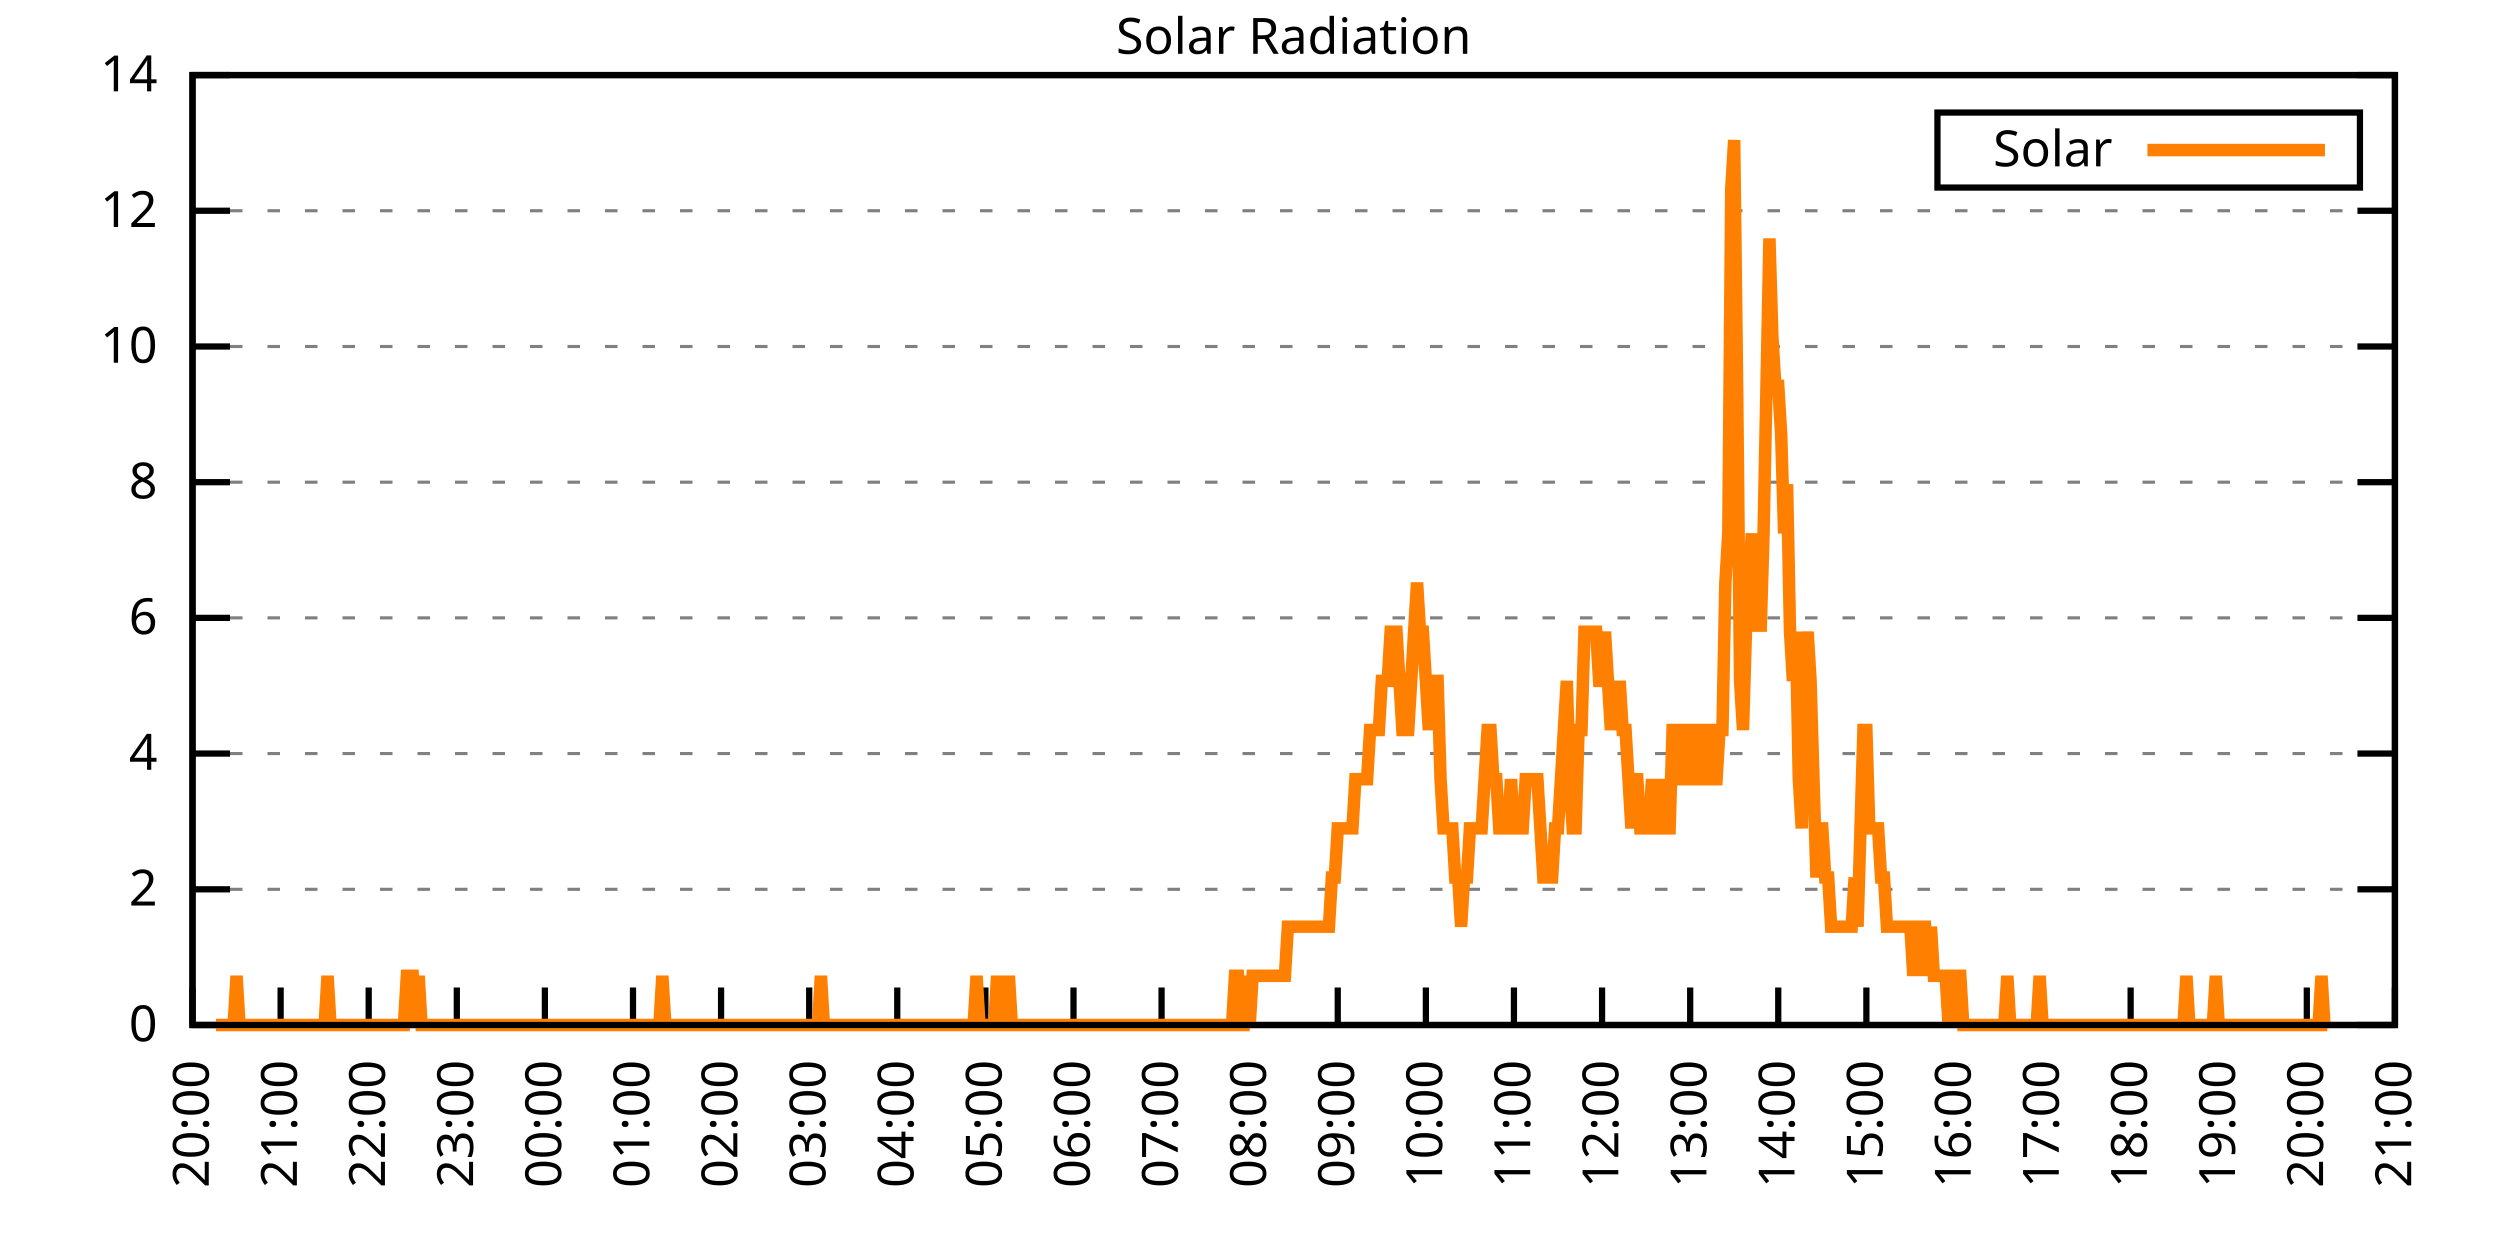
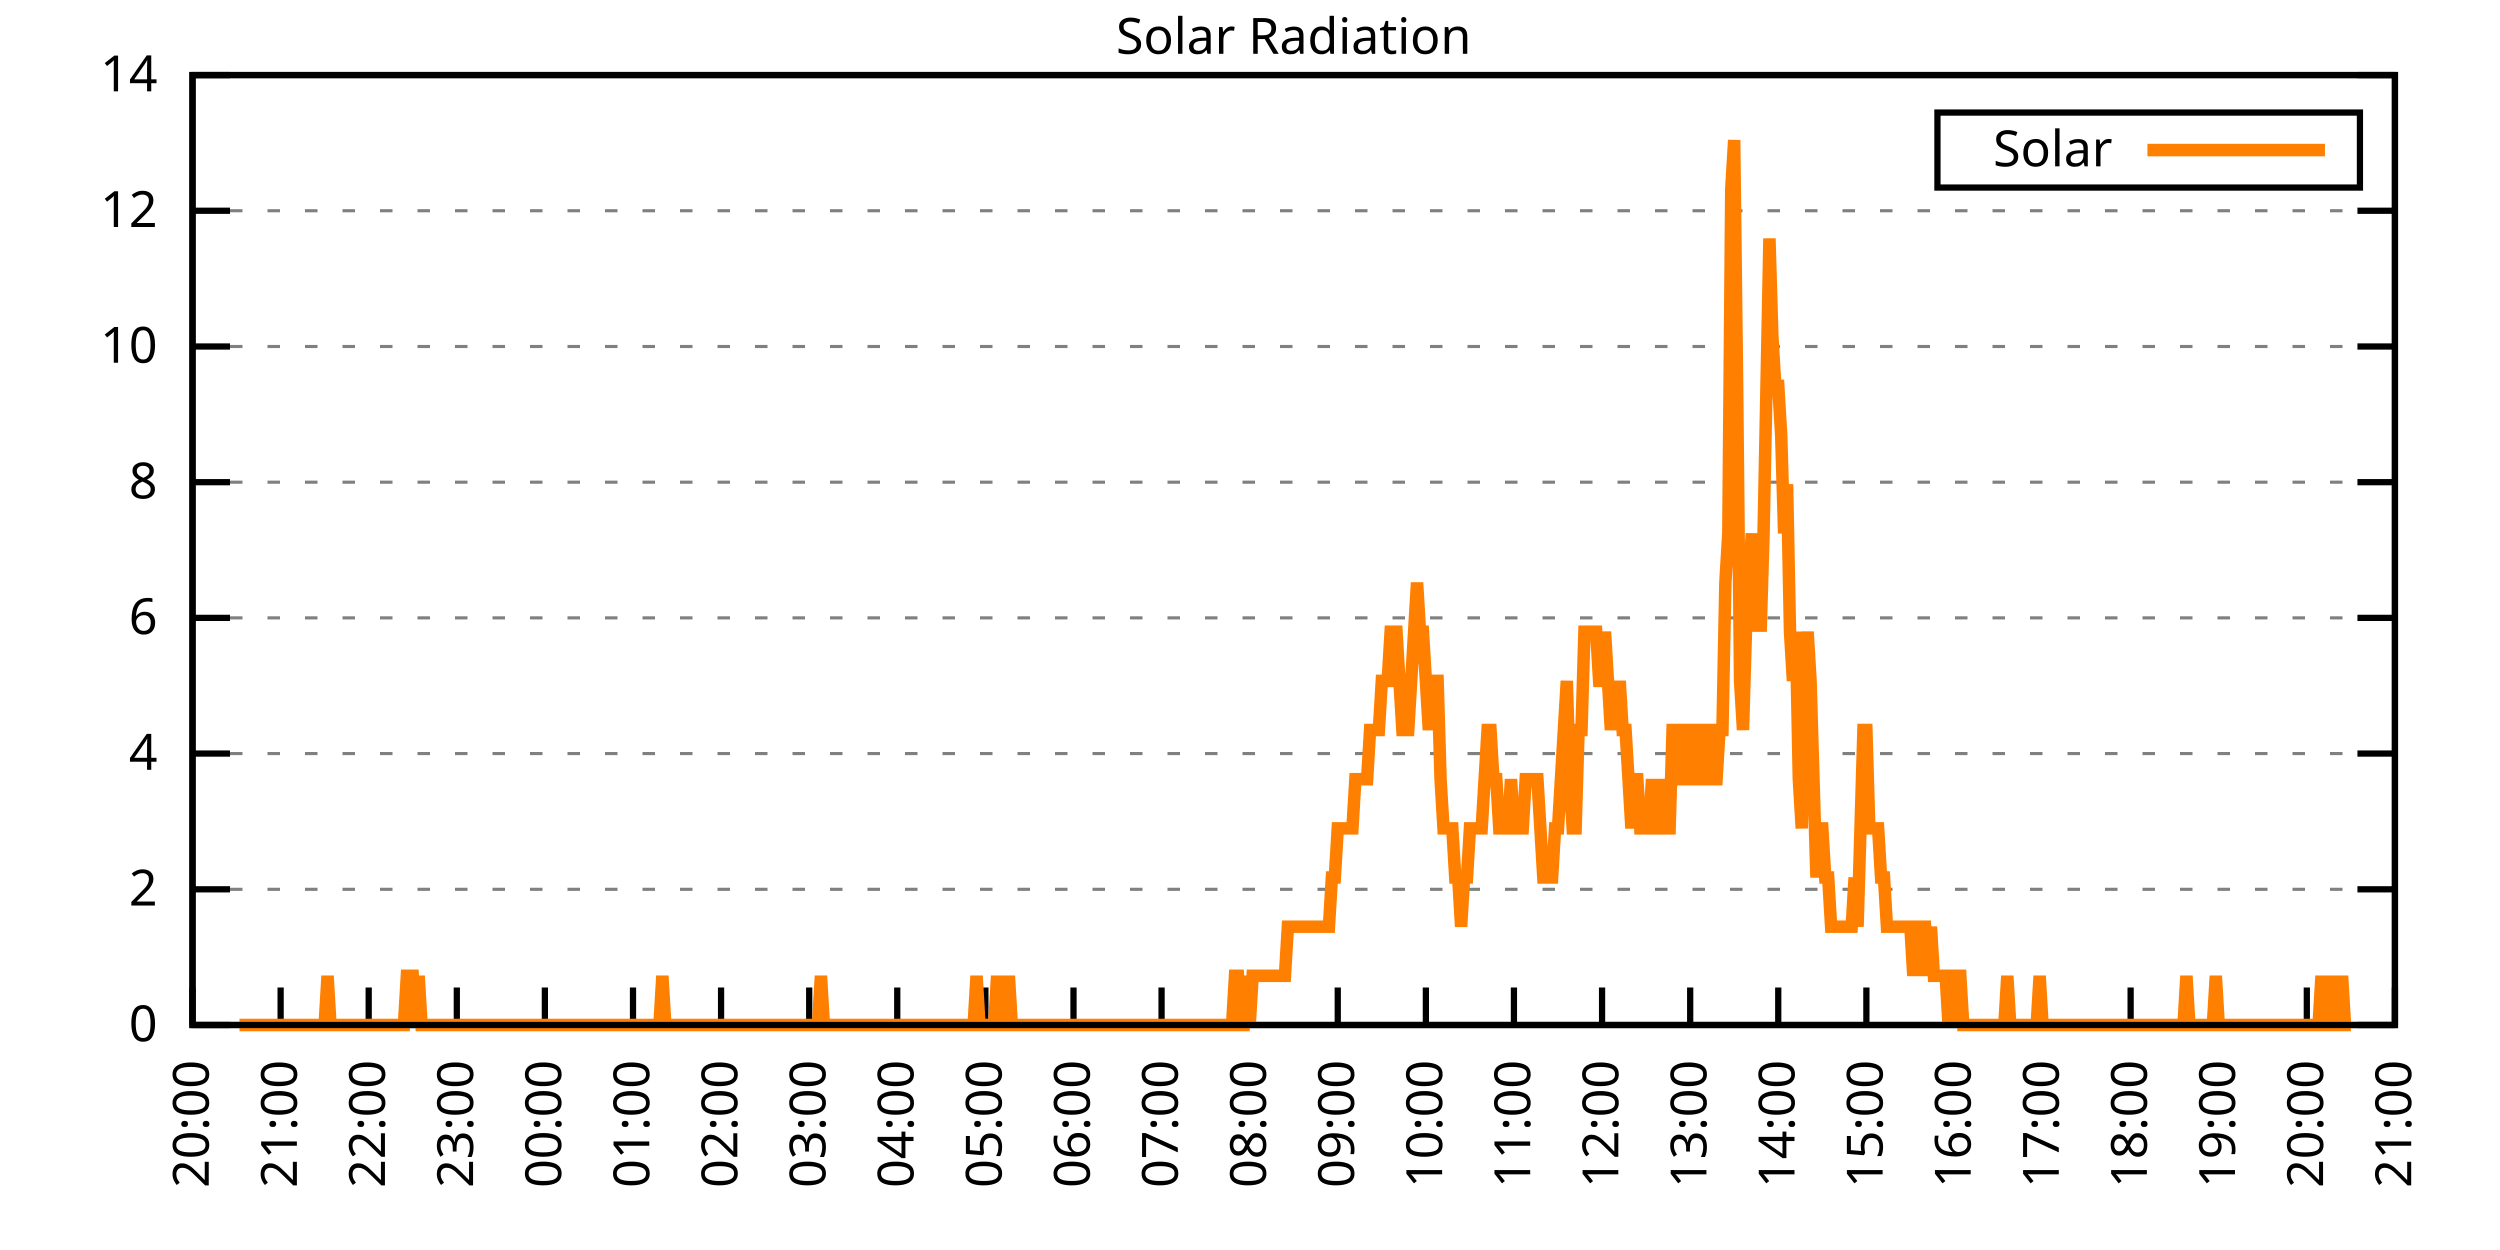
<svg xmlns="http://www.w3.org/2000/svg" xmlns:xlink="http://www.w3.org/1999/xlink" width="400" height="200" viewBox="0 0 400 200">
  <g id="gnuplot_canvas">
    <rect x="0" y="0" width="400" height="200" fill="none" />
    <defs>
      <circle id="gpDot" r="0.5" stroke-width="0.5" stroke="currentColor" />
      <path id="gpPt0" stroke-width="0.333" stroke="currentColor" d="M-1,0 h2 M0,-1 v2" />
      <path id="gpPt1" stroke-width="0.333" stroke="currentColor" d="M-1,-1 L1,1 M1,-1 L-1,1" />
      <path id="gpPt2" stroke-width="0.333" stroke="currentColor" d="M-1,0 L1,0 M0,-1 L0,1 M-1,-1 L1,1 M-1,1 L1,-1" />
      <rect id="gpPt3" stroke-width="0.333" stroke="currentColor" x="-1" y="-1" width="2" height="2" />
      <rect id="gpPt4" stroke-width="0.333" stroke="currentColor" fill="currentColor" x="-1" y="-1" width="2" height="2" />
      <circle id="gpPt5" stroke-width="0.333" stroke="currentColor" cx="0" cy="0" r="1" />
      <use xlink:href="#gpPt5" id="gpPt6" fill="currentColor" stroke="none" />
      <path id="gpPt7" stroke-width="0.333" stroke="currentColor" d="M0,-1.33 L-1.33,0.67 L1.33,0.67 z" />
      <use xlink:href="#gpPt7" id="gpPt8" fill="currentColor" stroke="none" />
      <use xlink:href="#gpPt7" id="gpPt9" stroke="currentColor" transform="rotate(180)" />
      <use xlink:href="#gpPt9" id="gpPt10" fill="currentColor" stroke="none" />
      <use xlink:href="#gpPt3" id="gpPt11" stroke="currentColor" transform="rotate(45)" />
      <use xlink:href="#gpPt11" id="gpPt12" fill="currentColor" stroke="none" />
      <path id="gpPt13" stroke-width="0.333" stroke="currentColor" d="M0,1.330 L1.265,0.411 L0.782,-1.067 L-0.782,-1.076 L-1.265,0.411 z" />
      <use xlink:href="#gpPt13" id="gpPt14" fill="currentColor" stroke="none" />
      <filter id="textbox" filterUnits="objectBoundingBox" x="0" y="0" height="1" width="1">
        <feFlood flood-color="white" flood-opacity="1" result="bgnd" />
        <feComposite in="SourceGraphic" in2="bgnd" operator="atop" />
      </filter>
      <filter id="greybox" filterUnits="objectBoundingBox" x="0" y="0" height="1" width="1">
        <feFlood flood-color="lightgrey" flood-opacity="1" result="grey" />
        <feComposite in="SourceGraphic" in2="grey" operator="atop" />
      </filter>
    </defs>
    <g fill="none" color="white" stroke="currentColor" stroke-width="1.00" stroke-linecap="butt" stroke-linejoin="miter">
</g>
    <g fill="none" color="black" stroke="currentColor" stroke-width="1.00" stroke-linecap="butt" stroke-linejoin="miter">
      <g stroke="none" shape-rendering="crispEdges">
        <polygon fill="rgb(255, 255, 255)" points="30.80,164.00 383.18,164.00 383.18,12.02 30.80,12.02 " />
      </g>
    </g>
    <g fill="none" color="black" stroke="currentColor" stroke-width="1.00" stroke-linecap="butt" stroke-linejoin="miter">
</g>
    <g fill="none" color="black" stroke="black" stroke-width="0.50" stroke-linecap="butt" stroke-linejoin="miter">
</g>
    <g fill="none" color="gray" stroke="currentColor" stroke-width="0.50" stroke-linecap="butt" stroke-linejoin="miter">
      <path stroke="gray" stroke-dasharray="2,4" class="gridline" d="M30.80,164.00 L383.19,164.00  " />
    </g>
    <g fill="none" color="gray" stroke="gray" stroke-width="1.00" stroke-linecap="butt" stroke-linejoin="miter">
</g>
    <g fill="none" color="black" stroke="currentColor" stroke-width="1.00" stroke-linecap="butt" stroke-linejoin="miter">
      <path stroke="black" d="M30.80,164.00 L36.80,164.00 M383.19,164.00 L377.19,164.00  " />
      <g transform="translate(25.20,166.60)" stroke="none" fill="black" font-family="Sans" font-size="8.00" text-anchor="end">
        <text>
          <tspan font-family="Sans"> 0</tspan>
        </text>
      </g>
    </g>
    <g fill="none" color="black" stroke="currentColor" stroke-width="1.00" stroke-linecap="butt" stroke-linejoin="miter">
</g>
    <g fill="none" color="black" stroke="black" stroke-width="0.50" stroke-linecap="butt" stroke-linejoin="miter">
</g>
    <g fill="none" color="gray" stroke="currentColor" stroke-width="0.50" stroke-linecap="butt" stroke-linejoin="miter">
      <path stroke="gray" stroke-dasharray="2,4" class="gridline" d="M30.80,142.29 L383.19,142.29  " />
    </g>
    <g fill="none" color="gray" stroke="gray" stroke-width="1.00" stroke-linecap="butt" stroke-linejoin="miter">
</g>
    <g fill="none" color="black" stroke="currentColor" stroke-width="1.00" stroke-linecap="butt" stroke-linejoin="miter">
      <path stroke="black" d="M30.80,142.29 L36.80,142.29 M383.19,142.29 L377.19,142.29  " />
      <g transform="translate(25.20,144.89)" stroke="none" fill="black" font-family="Sans" font-size="8.00" text-anchor="end">
        <text>
          <tspan font-family="Sans"> 2</tspan>
        </text>
      </g>
    </g>
    <g fill="none" color="black" stroke="currentColor" stroke-width="1.00" stroke-linecap="butt" stroke-linejoin="miter">
</g>
    <g fill="none" color="black" stroke="black" stroke-width="0.50" stroke-linecap="butt" stroke-linejoin="miter">
</g>
    <g fill="none" color="gray" stroke="currentColor" stroke-width="0.50" stroke-linecap="butt" stroke-linejoin="miter">
      <path stroke="gray" stroke-dasharray="2,4" class="gridline" d="M30.80,120.57 L383.19,120.57  " />
    </g>
    <g fill="none" color="gray" stroke="gray" stroke-width="1.00" stroke-linecap="butt" stroke-linejoin="miter">
</g>
    <g fill="none" color="black" stroke="currentColor" stroke-width="1.00" stroke-linecap="butt" stroke-linejoin="miter">
      <path stroke="black" d="M30.80,120.57 L36.80,120.57 M383.19,120.57 L377.19,120.57  " />
      <g transform="translate(25.20,123.17)" stroke="none" fill="black" font-family="Sans" font-size="8.00" text-anchor="end">
        <text>
          <tspan font-family="Sans"> 4</tspan>
        </text>
      </g>
    </g>
    <g fill="none" color="black" stroke="currentColor" stroke-width="1.00" stroke-linecap="butt" stroke-linejoin="miter">
</g>
    <g fill="none" color="black" stroke="black" stroke-width="0.50" stroke-linecap="butt" stroke-linejoin="miter">
</g>
    <g fill="none" color="gray" stroke="currentColor" stroke-width="0.50" stroke-linecap="butt" stroke-linejoin="miter">
      <path stroke="gray" stroke-dasharray="2,4" class="gridline" d="M30.80,98.86 L383.19,98.86  " />
    </g>
    <g fill="none" color="gray" stroke="gray" stroke-width="1.00" stroke-linecap="butt" stroke-linejoin="miter">
</g>
    <g fill="none" color="black" stroke="currentColor" stroke-width="1.00" stroke-linecap="butt" stroke-linejoin="miter">
      <path stroke="black" d="M30.80,98.86 L36.80,98.86 M383.19,98.86 L377.19,98.86  " />
      <g transform="translate(25.20,101.46)" stroke="none" fill="black" font-family="Sans" font-size="8.00" text-anchor="end">
        <text>
          <tspan font-family="Sans"> 6</tspan>
        </text>
      </g>
    </g>
    <g fill="none" color="black" stroke="currentColor" stroke-width="1.00" stroke-linecap="butt" stroke-linejoin="miter">
</g>
    <g fill="none" color="black" stroke="black" stroke-width="0.50" stroke-linecap="butt" stroke-linejoin="miter">
</g>
    <g fill="none" color="gray" stroke="currentColor" stroke-width="0.50" stroke-linecap="butt" stroke-linejoin="miter">
      <path stroke="gray" stroke-dasharray="2,4" class="gridline" d="M30.80,77.15 L383.19,77.15  " />
    </g>
    <g fill="none" color="gray" stroke="gray" stroke-width="1.00" stroke-linecap="butt" stroke-linejoin="miter">
</g>
    <g fill="none" color="black" stroke="currentColor" stroke-width="1.00" stroke-linecap="butt" stroke-linejoin="miter">
      <path stroke="black" d="M30.80,77.15 L36.80,77.15 M383.19,77.15 L377.19,77.15  " />
      <g transform="translate(25.20,79.75)" stroke="none" fill="black" font-family="Sans" font-size="8.00" text-anchor="end">
        <text>
          <tspan font-family="Sans"> 8</tspan>
        </text>
      </g>
    </g>
    <g fill="none" color="black" stroke="currentColor" stroke-width="1.00" stroke-linecap="butt" stroke-linejoin="miter">
</g>
    <g fill="none" color="black" stroke="black" stroke-width="0.50" stroke-linecap="butt" stroke-linejoin="miter">
</g>
    <g fill="none" color="gray" stroke="currentColor" stroke-width="0.50" stroke-linecap="butt" stroke-linejoin="miter">
      <path stroke="gray" stroke-dasharray="2,4" class="gridline" d="M30.80,55.44 L383.19,55.44  " />
    </g>
    <g fill="none" color="gray" stroke="gray" stroke-width="1.00" stroke-linecap="butt" stroke-linejoin="miter">
</g>
    <g fill="none" color="black" stroke="currentColor" stroke-width="1.00" stroke-linecap="butt" stroke-linejoin="miter">
      <path stroke="black" d="M30.80,55.44 L36.80,55.44 M383.19,55.44 L377.19,55.44  " />
      <g transform="translate(25.20,58.04)" stroke="none" fill="black" font-family="Sans" font-size="8.00" text-anchor="end">
        <text>
          <tspan font-family="Sans"> 10</tspan>
        </text>
      </g>
    </g>
    <g fill="none" color="black" stroke="currentColor" stroke-width="1.00" stroke-linecap="butt" stroke-linejoin="miter">
</g>
    <g fill="none" color="black" stroke="black" stroke-width="0.50" stroke-linecap="butt" stroke-linejoin="miter">
</g>
    <g fill="none" color="gray" stroke="currentColor" stroke-width="0.50" stroke-linecap="butt" stroke-linejoin="miter">
      <path stroke="gray" stroke-dasharray="2,4" class="gridline" d="M30.80,33.72 L383.19,33.72  " />
    </g>
    <g fill="none" color="gray" stroke="gray" stroke-width="1.00" stroke-linecap="butt" stroke-linejoin="miter">
</g>
    <g fill="none" color="black" stroke="currentColor" stroke-width="1.00" stroke-linecap="butt" stroke-linejoin="miter">
      <path stroke="black" d="M30.80,33.72 L36.80,33.72 M383.19,33.72 L377.19,33.72  " />
      <g transform="translate(25.20,36.32)" stroke="none" fill="black" font-family="Sans" font-size="8.00" text-anchor="end">
        <text>
          <tspan font-family="Sans"> 12</tspan>
        </text>
      </g>
    </g>
    <g fill="none" color="black" stroke="currentColor" stroke-width="1.00" stroke-linecap="butt" stroke-linejoin="miter">
</g>
    <g fill="none" color="black" stroke="black" stroke-width="0.50" stroke-linecap="butt" stroke-linejoin="miter">
</g>
    <g fill="none" color="gray" stroke="currentColor" stroke-width="0.50" stroke-linecap="butt" stroke-linejoin="miter">
      <path stroke="gray" stroke-dasharray="2,4" class="gridline" d="M30.80,12.01 L383.19,12.01  " />
    </g>
    <g fill="none" color="gray" stroke="gray" stroke-width="1.00" stroke-linecap="butt" stroke-linejoin="miter">
</g>
    <g fill="none" color="black" stroke="currentColor" stroke-width="1.00" stroke-linecap="butt" stroke-linejoin="miter">
      <path stroke="black" d="M30.80,12.01 L36.80,12.01 M383.19,12.01 L377.19,12.01  " />
      <g transform="translate(25.20,14.61)" stroke="none" fill="black" font-family="Sans" font-size="8.00" text-anchor="end">
        <text>
          <tspan font-family="Sans"> 14</tspan>
        </text>
      </g>
    </g>
    <g fill="none" color="black" stroke="currentColor" stroke-width="1.00" stroke-linecap="butt" stroke-linejoin="miter">
      <path stroke="black" d="M30.80,164.00 L30.80,158.00  " />
      <g transform="translate(33.40,169.60) rotate(270.00)" stroke="none" fill="black" font-family="Sans" font-size="8.00" text-anchor="end">
        <text>
          <tspan font-family="Sans">20:00</tspan>
        </text>
      </g>
    </g>
    <g fill="none" color="black" stroke="currentColor" stroke-width="1.00" stroke-linecap="butt" stroke-linejoin="miter">
      <path stroke="black" d="M44.90,164.00 L44.90,158.00  " />
      <g transform="translate(47.50,169.60) rotate(270.00)" stroke="none" fill="black" font-family="Sans" font-size="8.00" text-anchor="end">
        <text>
          <tspan font-family="Sans">21:00</tspan>
        </text>
      </g>
    </g>
    <g fill="none" color="black" stroke="currentColor" stroke-width="1.00" stroke-linecap="butt" stroke-linejoin="miter">
      <path stroke="black" d="M58.99,164.00 L58.99,158.00  " />
      <g transform="translate(61.59,169.60) rotate(270.00)" stroke="none" fill="black" font-family="Sans" font-size="8.00" text-anchor="end">
        <text>
          <tspan font-family="Sans">22:00</tspan>
        </text>
      </g>
    </g>
    <g fill="none" color="black" stroke="currentColor" stroke-width="1.00" stroke-linecap="butt" stroke-linejoin="miter">
      <path stroke="black" d="M73.09,164.00 L73.09,158.00  " />
      <g transform="translate(75.69,169.60) rotate(270.00)" stroke="none" fill="black" font-family="Sans" font-size="8.00" text-anchor="end">
        <text>
          <tspan font-family="Sans">23:00</tspan>
        </text>
      </g>
    </g>
    <g fill="none" color="black" stroke="currentColor" stroke-width="1.00" stroke-linecap="butt" stroke-linejoin="miter">
      <path stroke="black" d="M87.18,164.00 L87.18,158.00  " />
      <g transform="translate(89.78,169.60) rotate(270.00)" stroke="none" fill="black" font-family="Sans" font-size="8.00" text-anchor="end">
        <text>
          <tspan font-family="Sans">00:00</tspan>
        </text>
      </g>
    </g>
    <g fill="none" color="black" stroke="currentColor" stroke-width="1.00" stroke-linecap="butt" stroke-linejoin="miter">
      <path stroke="black" d="M101.28,164.00 L101.28,158.00  " />
      <g transform="translate(103.88,169.60) rotate(270.00)" stroke="none" fill="black" font-family="Sans" font-size="8.00" text-anchor="end">
        <text>
          <tspan font-family="Sans">01:00</tspan>
        </text>
      </g>
    </g>
    <g fill="none" color="black" stroke="currentColor" stroke-width="1.00" stroke-linecap="butt" stroke-linejoin="miter">
      <path stroke="black" d="M115.37,164.00 L115.37,158.00  " />
      <g transform="translate(117.97,169.60) rotate(270.00)" stroke="none" fill="black" font-family="Sans" font-size="8.00" text-anchor="end">
        <text>
          <tspan font-family="Sans">02:00</tspan>
        </text>
      </g>
    </g>
    <g fill="none" color="black" stroke="currentColor" stroke-width="1.00" stroke-linecap="butt" stroke-linejoin="miter">
      <path stroke="black" d="M129.47,164.00 L129.47,158.00  " />
      <g transform="translate(132.07,169.60) rotate(270.00)" stroke="none" fill="black" font-family="Sans" font-size="8.00" text-anchor="end">
        <text>
          <tspan font-family="Sans">03:00</tspan>
        </text>
      </g>
    </g>
    <g fill="none" color="black" stroke="currentColor" stroke-width="1.00" stroke-linecap="butt" stroke-linejoin="miter">
      <path stroke="black" d="M143.56,164.00 L143.56,158.00  " />
      <g transform="translate(146.16,169.60) rotate(270.00)" stroke="none" fill="black" font-family="Sans" font-size="8.00" text-anchor="end">
        <text>
          <tspan font-family="Sans">04:00</tspan>
        </text>
      </g>
    </g>
    <g fill="none" color="black" stroke="currentColor" stroke-width="1.00" stroke-linecap="butt" stroke-linejoin="miter">
      <path stroke="black" d="M157.66,164.00 L157.66,158.00  " />
      <g transform="translate(160.26,169.60) rotate(270.00)" stroke="none" fill="black" font-family="Sans" font-size="8.00" text-anchor="end">
        <text>
          <tspan font-family="Sans">05:00</tspan>
        </text>
      </g>
    </g>
    <g fill="none" color="black" stroke="currentColor" stroke-width="1.00" stroke-linecap="butt" stroke-linejoin="miter">
      <path stroke="black" d="M171.76,164.00 L171.76,158.00  " />
      <g transform="translate(174.36,169.60) rotate(270.00)" stroke="none" fill="black" font-family="Sans" font-size="8.00" text-anchor="end">
        <text>
          <tspan font-family="Sans">06:00</tspan>
        </text>
      </g>
    </g>
    <g fill="none" color="black" stroke="currentColor" stroke-width="1.00" stroke-linecap="butt" stroke-linejoin="miter">
      <path stroke="black" d="M185.85,164.00 L185.85,158.00  " />
      <g transform="translate(188.45,169.60) rotate(270.00)" stroke="none" fill="black" font-family="Sans" font-size="8.00" text-anchor="end">
        <text>
          <tspan font-family="Sans">07:00</tspan>
        </text>
      </g>
    </g>
    <g fill="none" color="black" stroke="currentColor" stroke-width="1.00" stroke-linecap="butt" stroke-linejoin="miter">
      <path stroke="black" d="M199.95,164.00 L199.95,158.00  " />
      <g transform="translate(202.55,169.60) rotate(270.00)" stroke="none" fill="black" font-family="Sans" font-size="8.00" text-anchor="end">
        <text>
          <tspan font-family="Sans">08:00</tspan>
        </text>
      </g>
    </g>
    <g fill="none" color="black" stroke="currentColor" stroke-width="1.00" stroke-linecap="butt" stroke-linejoin="miter">
      <path stroke="black" d="M214.04,164.00 L214.04,158.00  " />
      <g transform="translate(216.64,169.60) rotate(270.00)" stroke="none" fill="black" font-family="Sans" font-size="8.00" text-anchor="end">
        <text>
          <tspan font-family="Sans">09:00</tspan>
        </text>
      </g>
    </g>
    <g fill="none" color="black" stroke="currentColor" stroke-width="1.00" stroke-linecap="butt" stroke-linejoin="miter">
      <path stroke="black" d="M228.14,164.00 L228.14,158.00  " />
      <g transform="translate(230.74,169.60) rotate(270.00)" stroke="none" fill="black" font-family="Sans" font-size="8.00" text-anchor="end">
        <text>
          <tspan font-family="Sans">10:00</tspan>
        </text>
      </g>
    </g>
    <g fill="none" color="black" stroke="currentColor" stroke-width="1.00" stroke-linecap="butt" stroke-linejoin="miter">
      <path stroke="black" d="M242.23,164.00 L242.23,158.00  " />
      <g transform="translate(244.83,169.60) rotate(270.00)" stroke="none" fill="black" font-family="Sans" font-size="8.00" text-anchor="end">
        <text>
          <tspan font-family="Sans">11:00</tspan>
        </text>
      </g>
    </g>
    <g fill="none" color="black" stroke="currentColor" stroke-width="1.00" stroke-linecap="butt" stroke-linejoin="miter">
      <path stroke="black" d="M256.33,164.00 L256.33,158.00  " />
      <g transform="translate(258.93,169.60) rotate(270.00)" stroke="none" fill="black" font-family="Sans" font-size="8.00" text-anchor="end">
        <text>
          <tspan font-family="Sans">12:00</tspan>
        </text>
      </g>
    </g>
    <g fill="none" color="black" stroke="currentColor" stroke-width="1.00" stroke-linecap="butt" stroke-linejoin="miter">
      <path stroke="black" d="M270.43,164.00 L270.43,158.00  " />
      <g transform="translate(273.03,169.60) rotate(270.00)" stroke="none" fill="black" font-family="Sans" font-size="8.00" text-anchor="end">
        <text>
          <tspan font-family="Sans">13:00</tspan>
        </text>
      </g>
    </g>
    <g fill="none" color="black" stroke="currentColor" stroke-width="1.00" stroke-linecap="butt" stroke-linejoin="miter">
      <path stroke="black" d="M284.52,164.00 L284.52,158.00  " />
      <g transform="translate(287.12,169.60) rotate(270.00)" stroke="none" fill="black" font-family="Sans" font-size="8.00" text-anchor="end">
        <text>
          <tspan font-family="Sans">14:00</tspan>
        </text>
      </g>
    </g>
    <g fill="none" color="black" stroke="currentColor" stroke-width="1.00" stroke-linecap="butt" stroke-linejoin="miter">
      <path stroke="black" d="M298.62,164.00 L298.62,158.00  " />
      <g transform="translate(301.22,169.60) rotate(270.00)" stroke="none" fill="black" font-family="Sans" font-size="8.00" text-anchor="end">
        <text>
          <tspan font-family="Sans">15:00</tspan>
        </text>
      </g>
    </g>
    <g fill="none" color="black" stroke="currentColor" stroke-width="1.00" stroke-linecap="butt" stroke-linejoin="miter">
      <path stroke="black" d="M312.71,164.00 L312.71,158.00  " />
      <g transform="translate(315.31,169.60) rotate(270.00)" stroke="none" fill="black" font-family="Sans" font-size="8.00" text-anchor="end">
        <text>
          <tspan font-family="Sans">16:00</tspan>
        </text>
      </g>
    </g>
    <g fill="none" color="black" stroke="currentColor" stroke-width="1.00" stroke-linecap="butt" stroke-linejoin="miter">
      <path stroke="black" d="M326.81,164.00 L326.81,158.00  " />
      <g transform="translate(329.41,169.60) rotate(270.00)" stroke="none" fill="black" font-family="Sans" font-size="8.00" text-anchor="end">
        <text>
          <tspan font-family="Sans">17:00</tspan>
        </text>
      </g>
    </g>
    <g fill="none" color="black" stroke="currentColor" stroke-width="1.00" stroke-linecap="butt" stroke-linejoin="miter">
      <path stroke="black" d="M340.90,164.00 L340.90,158.00  " />
      <g transform="translate(343.50,169.60) rotate(270.00)" stroke="none" fill="black" font-family="Sans" font-size="8.00" text-anchor="end">
        <text>
          <tspan font-family="Sans">18:00</tspan>
        </text>
      </g>
    </g>
    <g fill="none" color="black" stroke="currentColor" stroke-width="1.00" stroke-linecap="butt" stroke-linejoin="miter">
      <path stroke="black" d="M355.00,164.00 L355.00,158.00  " />
      <g transform="translate(357.60,169.60) rotate(270.00)" stroke="none" fill="black" font-family="Sans" font-size="8.00" text-anchor="end">
        <text>
          <tspan font-family="Sans">19:00</tspan>
        </text>
      </g>
    </g>
    <g fill="none" color="black" stroke="currentColor" stroke-width="1.00" stroke-linecap="butt" stroke-linejoin="miter">
      <path stroke="black" d="M369.09,164.00 L369.09,158.00  " />
      <g transform="translate(371.69,169.60) rotate(270.00)" stroke="none" fill="black" font-family="Sans" font-size="8.00" text-anchor="end">
        <text>
          <tspan font-family="Sans">20:00</tspan>
        </text>
      </g>
    </g>
    <g fill="none" color="black" stroke="currentColor" stroke-width="1.00" stroke-linecap="butt" stroke-linejoin="miter">
      <path stroke="black" d="M383.19,164.00 L383.19,158.00  " />
      <g transform="translate(385.79,169.60) rotate(270.00)" stroke="none" fill="black" font-family="Sans" font-size="8.00" text-anchor="end">
        <text>
          <tspan font-family="Sans">21:00</tspan>
        </text>
      </g>
    </g>
    <g fill="none" color="black" stroke="currentColor" stroke-width="1.00" stroke-linecap="butt" stroke-linejoin="miter">
</g>
    <g fill="none" color="black" stroke="currentColor" stroke-width="1.00" stroke-linecap="butt" stroke-linejoin="miter">
      <path stroke="black" d="M30.80,12.01 L30.80,164.00 L383.19,164.00 L383.19,12.01 L30.80,12.01 Z  " />
    </g>
    <g fill="none" color="black" stroke="currentColor" stroke-width="1.00" stroke-linecap="butt" stroke-linejoin="miter">
</g>
    <g fill="none" color="black" stroke="currentColor" stroke-width="1.00" stroke-linecap="butt" stroke-linejoin="miter">
      <path stroke="black" d="M309.99,30.01 L309.99,18.01 L377.59,18.01 L377.59,30.01 L309.99,30.01 Z  " />
    </g>
    <g id="Solar_Radiation_plot_1">
      <g fill="none" color="white" stroke="black" stroke-width="2.00" stroke-linecap="butt" stroke-linejoin="miter">
</g>
      <g fill="none" color="black" stroke="currentColor" stroke-width="2.00" stroke-linecap="butt" stroke-linejoin="miter">
        <g transform="translate(337.99,26.61)" stroke="none" fill="black" font-family="Sans" font-size="8.00" text-anchor="end">
          <text>
            <tspan font-family="Sans">Solar</tspan>
          </text>
        </g>
      </g>
      <g fill="none" color="black" stroke="currentColor" stroke-width="2.00" stroke-linecap="butt" stroke-linejoin="miter">
-         <path stroke="rgb(255, 127,   0)" d="M343.59,24.01 L371.99,24.01 M34.56,164.00 L35.03,164.00 L35.50,164.00 L35.97,164.00 L36.44,164.00 L36.91,164.00   L37.38,164.00 L37.85,156.13 L38.32,164.00 L38.79,164.00 L39.26,164.00 L39.73,164.00 L40.20,164.00 L40.67,164.00   L41.14,164.00 L41.61,164.00 L42.08,164.00 L42.55,164.00 L43.02,164.00 L43.49,164.00 L43.96,164.00 L44.43,164.00   L44.90,164.00 L45.37,164.00 L45.84,164.00 L46.31,164.00 L46.78,164.00 L47.24,164.00 L47.71,164.00 L48.18,164.00   L48.65,164.00 L49.12,164.00 L49.59,164.00 L50.06,164.00 L50.53,164.00 L51.00,164.00 L51.47,164.00 L51.94,164.00   L52.41,156.13 L52.88,164.00 L53.35,164.00 L53.82,164.00 L54.29,164.00 L54.76,164.00 L55.23,164.00 L55.70,164.00   L56.17,164.00 L56.64,164.00 L57.11,164.00 L57.58,164.00 L58.05,164.00 L58.52,164.00 L58.99,164.00 L59.46,164.00   L59.93,164.00 L60.40,164.00 L60.87,164.00 L61.34,164.00 L61.81,164.00 L62.28,164.00 L62.75,164.00 L63.22,164.00   L63.69,164.00 L64.16,164.00 L64.63,164.00 L65.10,156.13 L65.57,156.13 L66.04,156.13 L66.51,164.00 L66.98,156.13   L67.45,164.00 L67.92,164.00 L68.39,164.00 L68.86,164.00 L69.33,164.00 L69.80,164.00 L70.27,164.00 L70.74,164.00   L71.21,164.00 L71.68,164.00 L72.15,164.00 L72.62,164.00 L73.09,164.00 L73.56,164.00 L74.03,164.00 L74.50,164.00   L74.97,164.00 L75.44,164.00 L75.91,164.00 L76.38,164.00 L76.85,164.00 L77.32,164.00 L77.79,164.00 L78.26,164.00   L78.73,164.00 L79.19,164.00 L79.66,164.00 L80.13,164.00 L80.60,164.00 L81.07,164.00 L81.54,164.00 L82.01,164.00   L82.48,164.00 L82.95,164.00 L83.42,164.00 L83.89,164.00 L84.36,164.00 L84.83,164.00 L85.30,164.00 L85.77,164.00   L86.24,164.00 L86.71,164.00 L87.18,164.00 L87.65,164.00 L88.12,164.00 L88.59,164.00 L89.06,164.00 L89.53,164.00   L90.00,164.00 L90.47,164.00 L90.94,164.00 L91.41,164.00 L91.88,164.00 L92.35,164.00 L92.82,164.00 L93.29,164.00   L93.76,164.00 L94.23,164.00 L94.70,164.00 L95.17,164.00 L95.64,164.00 L96.11,164.00 L96.58,164.00 L97.05,164.00   L97.52,164.00 L97.99,164.00 L98.46,164.00 L98.93,164.00 L99.40,164.00 L99.87,164.00 L100.34,164.00 L100.81,164.00   L101.28,164.00 L101.75,164.00 L102.22,164.00 L102.69,164.00 L103.16,164.00 L103.63,164.00 L104.10,164.00 L104.57,164.00   L105.04,164.00 L105.51,164.00 L105.98,156.13 L106.45,164.00 L106.92,164.00 L107.39,164.00 L107.86,164.00 L108.33,164.00   L108.80,164.00 L109.27,164.00 L109.74,164.00 L110.21,164.00 L110.68,164.00 L111.14,164.00 L111.61,164.00 L112.08,164.00   L112.55,164.00 L113.02,164.00 L113.49,164.00 L113.96,164.00 L114.43,164.00 L114.90,164.00 L115.37,164.00 L115.84,164.00   L116.31,164.00 L116.78,164.00 L117.25,164.00 L117.72,164.00 L118.19,164.00 L118.66,164.00 L119.13,164.00 L119.60,164.00   L120.07,164.00 L120.54,164.00 L121.01,164.00 L121.48,164.00 L121.95,164.00 L122.42,164.00 L122.89,164.00 L123.36,164.00   L123.83,164.00 L124.30,164.00 L124.77,164.00 L125.24,164.00 L125.71,164.00 L126.18,164.00 L126.65,164.00 L127.12,164.00   L127.59,164.00 L128.06,164.00 L128.53,164.00 L129.00,164.00 L129.47,164.00 L129.94,164.00 L130.41,164.00 L130.88,164.00   L131.35,156.13 L131.82,164.00 L132.29,164.00 L132.76,164.00 L133.23,164.00 L133.70,164.00 L134.17,164.00 L134.64,164.00   L135.11,164.00 L135.58,164.00 L136.05,164.00 L136.52,164.00 L136.99,164.00 L137.46,164.00 L137.93,164.00 L138.40,164.00   L138.87,164.00 L139.34,164.00 L139.81,164.00 L140.28,164.00 L140.75,164.00 L141.22,164.00 L141.69,164.00 L142.16,164.00   L142.63,164.00 L143.09,164.00 L143.56,164.00 L144.03,164.00 L144.50,164.00 L144.97,164.00 L145.44,164.00 L145.91,164.00   L146.38,164.00 L146.85,164.00 L147.32,164.00 L147.79,164.00 L148.26,164.00 L148.73,164.00 L149.20,164.00 L149.67,164.00   L150.14,164.00 L150.61,164.00 L151.08,164.00 L151.55,164.00 L152.02,164.00 L152.49,164.00 L152.96,164.00 L153.43,164.00   L153.90,164.00 L154.37,164.00 L154.84,164.00 L155.31,164.00 L155.78,164.00 L156.25,156.13 L156.72,164.00 L157.19,164.00   L157.66,164.00 L158.13,164.00 L158.60,164.00 L159.07,164.00 L159.54,156.13 L160.01,164.00 L160.48,164.00 L160.95,164.00   L161.42,156.13 L161.89,164.00 L162.36,164.00 L162.83,164.00 L163.30,164.00 L163.77,164.00 L164.24,164.00 L164.71,164.00   L165.18,164.00 L165.65,164.00 L166.12,164.00 L166.59,164.00 L167.06,164.00 L167.53,164.00 L168.00,164.00 L168.47,164.00   L168.94,164.00 L169.41,164.00 L169.88,164.00 L170.35,164.00 L170.82,164.00 L171.29,164.00 L171.76,164.00 L172.23,164.00   L172.70,164.00 L173.17,164.00 L173.64,164.00 L174.11,164.00 L174.58,164.00 L175.04,164.00 L175.51,164.00 L175.98,164.00   L176.45,164.00 L176.92,164.00 L177.39,164.00 L177.86,164.00 L178.33,164.00 L178.80,164.00 L179.27,164.00 L179.74,164.00   L180.21,164.00 L180.68,164.00 L181.15,164.00 L181.62,164.00 L182.09,164.00 L182.56,164.00 L183.03,164.00 L183.50,164.00   L183.97,164.00 L184.44,164.00 L184.91,164.00 L185.38,164.00 L185.85,164.00 L186.32,164.00 L186.79,164.00 L187.26,164.00   L187.73,164.00 L188.20,164.00 L188.67,164.00 L189.14,164.00 L189.61,164.00 L190.08,164.00 L190.55,164.00 L191.02,164.00   L191.49,164.00 L191.96,164.00 L192.43,164.00 L192.90,164.00 L193.37,164.00 L193.84,164.00 L194.31,164.00 L194.78,164.00   L195.25,164.00 L195.72,164.00 L196.19,164.00 L196.66,164.00 L197.13,164.00 L197.60,156.13 L198.07,156.13 L198.54,164.00   L199.01,164.00 L199.48,156.13 L199.95,164.00 L200.42,156.13 L200.89,156.13 L201.36,156.13 L201.83,156.13 L202.30,156.13   L202.77,156.13 L203.24,156.13 L203.71,156.13 L204.18,156.13 L204.65,156.13 L205.12,156.13 L205.59,156.13 L206.06,148.27   L206.53,148.27 L207.00,148.27 L207.46,148.27 L207.93,148.27 L208.40,148.27 L208.87,148.27 L209.34,148.27 L209.81,148.27   L210.28,148.27 L210.75,148.27 L211.22,148.27 L211.69,148.27 L212.16,148.27 L212.63,148.27 L213.10,140.40 L213.57,140.40   L214.04,132.54 L214.51,132.54 L214.98,132.54 L215.45,132.54 L215.92,132.54 L216.39,132.54 L216.86,124.67 L217.33,124.67   L217.80,124.67 L218.27,124.67 L218.74,124.67 L219.21,116.80 L219.68,116.80 L220.15,116.80 L220.62,116.80 L221.09,108.94   L221.56,108.94 L222.03,108.94 L222.50,101.07 L222.97,101.07 L223.44,101.07 L223.91,108.94 L224.38,116.80 L224.85,116.80   L225.32,116.80 L225.79,108.94 L226.26,101.07 L226.73,93.21 L227.20,101.07 L227.67,101.07 L228.14,108.94 L228.61,116.80   L229.08,108.94 L229.55,108.94 L230.02,108.94 L230.49,124.67 L230.96,132.54 L231.43,132.54 L231.90,132.54 L232.37,132.54   L232.84,140.40 L233.31,140.40 L233.78,148.27 L234.25,140.40 L234.72,140.40 L235.19,132.54 L235.66,132.54 L236.13,132.54   L236.60,132.54 L237.07,132.54 L237.54,124.67 L238.01,116.80 L238.48,116.80 L238.95,124.67 L239.41,124.67 L239.88,132.54   L240.35,132.54 L240.82,132.54 L241.29,132.54 L241.76,124.67 L242.23,132.54 L242.70,132.54 L243.17,132.54 L243.64,132.54   L244.11,124.67 L244.58,124.67 L245.05,124.67 L245.52,124.67 L245.99,124.67 L246.46,132.54 L246.93,140.40 L247.40,140.40   L247.87,140.40 L248.34,140.40 L248.81,132.54 L249.28,132.54 L249.75,124.67 L250.22,116.80 L250.69,108.94 L251.16,124.67   L251.63,132.54 L252.10,132.54 L252.57,116.80 L253.04,116.80 L253.51,101.07 L253.98,101.07 L254.45,101.07 L254.92,101.07   L255.39,101.07 L255.86,108.94 L256.33,108.94 L256.80,101.07 L257.27,108.94 L257.74,116.80 L258.21,108.94 L258.68,116.80   L259.15,108.94 L259.62,116.80 L260.09,116.80 L260.56,124.67 L261.03,132.54 L261.50,124.67 L261.97,124.67 L262.44,132.54   L262.91,132.54 L263.38,132.54 L263.85,132.54 L264.32,124.67 L264.79,132.54 L265.26,132.54 L265.73,132.54 L266.20,124.67   L266.67,132.54 L267.14,132.54 L267.61,116.80 L268.08,116.80 L268.55,116.80 L269.02,124.67 L269.49,124.67 L269.96,124.67   L270.43,116.80 L270.90,116.80 L271.36,124.67 L271.83,124.67 L272.30,124.67 L272.77,116.80 L273.24,116.80 L273.71,124.67   L274.18,124.67 L274.65,124.67 L275.12,116.80 L275.59,116.80 L276.06,93.21 L276.53,85.34 L277.00,30.28 L277.47,22.41   L277.94,61.74 L278.41,108.94 L278.88,116.80 L279.35,101.07 L279.82,93.21 L280.29,85.34 L280.76,101.07 L281.23,85.34   L281.70,101.07 L282.17,85.34 L282.64,61.74 L283.11,38.15 L283.58,53.88 L284.05,61.74 L284.52,61.74 L284.99,69.61   L285.46,85.34 L285.93,77.48 L286.40,101.07 L286.87,108.94 L287.34,101.07 L287.81,124.67 L288.28,132.54 L288.75,108.94   L289.22,101.07 L289.69,108.94 L290.16,124.67 L290.63,140.40 L291.10,132.54 L291.57,132.54 L292.04,140.40 L292.51,140.40   L292.98,148.27 L293.45,148.27 L293.92,148.27 L294.39,148.27 L294.86,148.27 L295.33,148.27 L295.80,148.27 L296.27,148.27   L296.74,140.40 L297.21,148.27 L297.68,132.54 L298.15,116.80 L298.62,116.80 L299.09,132.54 L299.56,132.54 L300.03,132.54   L300.50,132.54 L300.97,140.40 L301.44,140.40 L301.91,148.27 L302.38,148.27 L302.85,148.27 L303.31,148.27 L303.78,148.27   L304.25,148.27 L304.72,148.27 L305.19,148.27 L305.66,148.27 L306.13,156.13 L306.60,148.27 L307.07,156.13 L307.54,148.27   L308.01,148.27 L308.48,156.13 L308.95,148.27 L309.42,156.13 L309.89,156.13 L310.36,156.13 L310.83,156.13 L311.30,156.13   L311.77,164.00 L312.24,156.13 L312.71,164.00 L313.18,156.13 L313.65,156.13 L314.12,164.00 L314.59,164.00 L315.06,164.00   L315.53,164.00 L316.00,164.00 L316.47,164.00 L316.94,164.00 L317.41,164.00 L317.88,164.00 L318.35,164.00 L318.82,164.00   L319.29,164.00 L319.76,164.00 L320.23,164.00 L320.70,164.00 L321.17,156.13 L321.64,164.00 L322.11,164.00 L322.58,164.00   L323.05,164.00 L323.52,164.00 L323.99,164.00 L324.46,164.00 L324.93,164.00 L325.40,164.00 L325.87,164.00 L326.34,156.13   L326.81,164.00 L327.28,164.00 L327.75,164.00 L328.22,164.00 L328.69,164.00 L329.16,164.00 L329.63,164.00 L330.10,164.00   L330.57,164.00 L331.04,164.00 L331.51,164.00 L331.98,164.00 L332.45,164.00 L332.92,164.00 L333.39,164.00 L333.86,164.00   L334.33,164.00 L334.80,164.00 L335.26,164.00 L335.73,164.00 L336.20,164.00 L336.67,164.00 L337.14,164.00 L337.61,164.00   L338.08,164.00 L338.55,164.00 L339.02,164.00 L339.49,164.00 L339.96,164.00 L340.43,164.00 L340.90,164.00 L341.37,164.00   L341.84,164.00 L342.31,164.00 L342.78,164.00 L343.25,164.00 L343.72,164.00 L344.19,164.00 L344.66,164.00 L345.13,164.00   L345.60,164.00 L346.07,164.00 L346.54,164.00 L347.01,164.00 L347.48,164.00 L347.95,164.00 L348.42,164.00 L348.89,164.00   L349.36,164.00 L349.83,156.13 L350.30,164.00 L350.77,164.00 L351.24,164.00 L351.71,164.00 L352.18,164.00 L352.65,164.00   L353.12,164.00 L353.59,164.00 L354.06,164.00 L354.53,156.13 L355.00,164.00 L355.47,164.00 L355.94,164.00 L356.41,164.00   L356.88,164.00 L357.35,164.00 L357.82,164.00 L358.29,164.00 L358.76,164.00 L359.23,164.00 L359.70,164.00 L360.17,164.00   L360.64,164.00 L361.11,164.00 L361.58,164.00 L362.05,164.00 L362.52,164.00 L362.99,164.00 L363.46,164.00 L363.93,164.00   L364.40,164.00 L364.87,164.00 L365.34,164.00 L365.81,164.00 L366.28,164.00 L366.75,164.00 L367.21,164.00 L367.68,164.00   L368.15,164.00 L368.62,164.00 L369.09,164.00 L369.56,164.00 L370.03,164.00 L370.50,164.00 L370.97,164.00 L371.44,156.13   L371.91,164.00 L372.38,164.00  " />
+         <path stroke="rgb(255, 127,   0)" d="M343.59,24.01 L371.99,24.01 M38.32,164.00 L38.79,164.00 L39.26,164.00 L39.73,164.00 L40.20,164.00 L40.67,164.00   L41.14,164.00 L41.61,164.00 L42.08,164.00 L42.55,164.00 L43.02,164.00 L43.49,164.00 L43.96,164.00 L44.43,164.00   L44.90,164.00 L45.37,164.00 L45.84,164.00 L46.31,164.00 L46.78,164.00 L47.24,164.00 L47.71,164.00 L48.18,164.00   L48.65,164.00 L49.12,164.00 L49.59,164.00 L50.06,164.00 L50.53,164.00 L51.00,164.00 L51.47,164.00 L51.94,164.00   L52.41,156.13 L52.88,164.00 L53.35,164.00 L53.82,164.00 L54.29,164.00 L54.76,164.00 L55.23,164.00 L55.70,164.00   L56.17,164.00 L56.64,164.00 L57.11,164.00 L57.58,164.00 L58.05,164.00 L58.52,164.00 L58.99,164.00 L59.46,164.00   L59.93,164.00 L60.40,164.00 L60.87,164.00 L61.34,164.00 L61.81,164.00 L62.28,164.00 L62.75,164.00 L63.22,164.00   L63.69,164.00 L64.16,164.00 L64.63,164.00 L65.10,156.13 L65.57,156.13 L66.04,156.13 L66.51,164.00 L66.98,156.13   L67.45,164.00 L67.92,164.00 L68.39,164.00 L68.86,164.00 L69.33,164.00 L69.80,164.00 L70.27,164.00 L70.74,164.00   L71.21,164.00 L71.68,164.00 L72.15,164.00 L72.62,164.00 L73.09,164.00 L73.56,164.00 L74.03,164.00 L74.50,164.00   L74.97,164.00 L75.44,164.00 L75.91,164.00 L76.38,164.00 L76.85,164.00 L77.32,164.00 L77.79,164.00 L78.26,164.00   L78.73,164.00 L79.19,164.00 L79.66,164.00 L80.13,164.00 L80.60,164.00 L81.07,164.00 L81.54,164.00 L82.01,164.00   L82.48,164.00 L82.95,164.00 L83.42,164.00 L83.89,164.00 L84.36,164.00 L84.83,164.00 L85.30,164.00 L85.77,164.00   L86.24,164.00 L86.71,164.00 L87.18,164.00 L87.65,164.00 L88.12,164.00 L88.59,164.00 L89.06,164.00 L89.53,164.00   L90.00,164.00 L90.47,164.00 L90.94,164.00 L91.41,164.00 L91.88,164.00 L92.35,164.00 L92.82,164.00 L93.29,164.00   L93.76,164.00 L94.23,164.00 L94.70,164.00 L95.17,164.00 L95.64,164.00 L96.11,164.00 L96.58,164.00 L97.05,164.00   L97.52,164.00 L97.99,164.00 L98.46,164.00 L98.93,164.00 L99.40,164.00 L99.87,164.00 L100.34,164.00 L100.81,164.00   L101.28,164.00 L101.75,164.00 L102.22,164.00 L102.69,164.00 L103.16,164.00 L103.63,164.00 L104.10,164.00 L104.57,164.00   L105.04,164.00 L105.51,164.00 L105.98,156.13 L106.45,164.00 L106.92,164.00 L107.39,164.00 L107.86,164.00 L108.33,164.00   L108.80,164.00 L109.27,164.00 L109.74,164.00 L110.21,164.00 L110.68,164.00 L111.14,164.00 L111.61,164.00 L112.08,164.00   L112.55,164.00 L113.02,164.00 L113.49,164.00 L113.96,164.00 L114.43,164.00 L114.90,164.00 L115.37,164.00 L115.84,164.00   L116.31,164.00 L116.78,164.00 L117.25,164.00 L117.72,164.00 L118.19,164.00 L118.66,164.00 L119.13,164.00 L119.60,164.00   L120.07,164.00 L120.54,164.00 L121.01,164.00 L121.48,164.00 L121.95,164.00 L122.42,164.00 L122.89,164.00 L123.36,164.00   L123.83,164.00 L124.30,164.00 L124.77,164.00 L125.24,164.00 L125.71,164.00 L126.18,164.00 L126.65,164.00 L127.12,164.00   L127.59,164.00 L128.06,164.00 L128.53,164.00 L129.00,164.00 L129.47,164.00 L129.94,164.00 L130.41,164.00 L130.88,164.00   L131.35,156.13 L131.82,164.00 L132.29,164.00 L132.76,164.00 L133.23,164.00 L133.70,164.00 L134.17,164.00 L134.64,164.00   L135.11,164.00 L135.58,164.00 L136.05,164.00 L136.52,164.00 L136.99,164.00 L137.46,164.00 L137.93,164.00 L138.40,164.00   L138.87,164.00 L139.34,164.00 L139.81,164.00 L140.28,164.00 L140.75,164.00 L141.22,164.00 L141.69,164.00 L142.16,164.00   L142.63,164.00 L143.09,164.00 L143.56,164.00 L144.03,164.00 L144.50,164.00 L144.97,164.00 L145.44,164.00 L145.91,164.00   L146.38,164.00 L146.85,164.00 L147.32,164.00 L147.79,164.00 L148.26,164.00 L148.73,164.00 L149.20,164.00 L149.67,164.00   L150.14,164.00 L150.61,164.00 L151.08,164.00 L151.55,164.00 L152.02,164.00 L152.49,164.00 L152.96,164.00 L153.43,164.00   L153.90,164.00 L154.37,164.00 L154.84,164.00 L155.31,164.00 L155.78,164.00 L156.25,156.13 L156.72,164.00 L157.19,164.00   L157.66,164.00 L158.13,164.00 L158.60,164.00 L159.07,164.00 L159.54,156.13 L160.01,164.00 L160.48,164.00 L160.95,164.00   L161.42,156.13 L161.89,164.00 L162.36,164.00 L162.83,164.00 L163.30,164.00 L163.77,164.00 L164.24,164.00 L164.71,164.00   L165.18,164.00 L165.65,164.00 L166.12,164.00 L166.59,164.00 L167.06,164.00 L167.53,164.00 L168.00,164.00 L168.47,164.00   L168.94,164.00 L169.41,164.00 L169.88,164.00 L170.35,164.00 L170.82,164.00 L171.29,164.00 L171.76,164.00 L172.23,164.00   L172.70,164.00 L173.17,164.00 L173.64,164.00 L174.11,164.00 L174.58,164.00 L175.04,164.00 L175.51,164.00 L175.98,164.00   L176.45,164.00 L176.92,164.00 L177.39,164.00 L177.86,164.00 L178.33,164.00 L178.80,164.00 L179.27,164.00 L179.74,164.00   L180.21,164.00 L180.68,164.00 L181.15,164.00 L181.62,164.00 L182.09,164.00 L182.56,164.00 L183.03,164.00 L183.50,164.00   L183.97,164.00 L184.44,164.00 L184.91,164.00 L185.38,164.00 L185.85,164.00 L186.32,164.00 L186.79,164.00 L187.26,164.00   L187.73,164.00 L188.20,164.00 L188.67,164.00 L189.14,164.00 L189.61,164.00 L190.08,164.00 L190.55,164.00 L191.02,164.00   L191.49,164.00 L191.96,164.00 L192.43,164.00 L192.90,164.00 L193.37,164.00 L193.84,164.00 L194.31,164.00 L194.78,164.00   L195.25,164.00 L195.72,164.00 L196.19,164.00 L196.66,164.00 L197.13,164.00 L197.60,156.13 L198.07,156.13 L198.54,164.00   L199.01,164.00 L199.48,156.13 L199.95,164.00 L200.42,156.13 L200.89,156.13 L201.36,156.13 L201.83,156.13 L202.30,156.13   L202.77,156.13 L203.24,156.13 L203.71,156.13 L204.18,156.13 L204.65,156.13 L205.12,156.13 L205.59,156.13 L206.06,148.27   L206.53,148.27 L207.00,148.27 L207.46,148.27 L207.93,148.27 L208.40,148.27 L208.87,148.27 L209.34,148.27 L209.81,148.27   L210.28,148.27 L210.75,148.27 L211.22,148.27 L211.69,148.27 L212.16,148.27 L212.63,148.27 L213.10,140.40 L213.57,140.40   L214.04,132.54 L214.51,132.54 L214.98,132.54 L215.45,132.54 L215.92,132.54 L216.39,132.54 L216.86,124.67 L217.33,124.67   L217.80,124.67 L218.27,124.67 L218.74,124.67 L219.21,116.80 L219.68,116.80 L220.15,116.80 L220.62,116.80 L221.09,108.94   L221.56,108.94 L222.03,108.94 L222.50,101.07 L222.97,101.07 L223.44,101.07 L223.91,108.94 L224.38,116.80 L224.85,116.80   L225.32,116.80 L225.79,108.94 L226.26,101.07 L226.73,93.21 L227.20,101.07 L227.67,101.07 L228.14,108.94 L228.61,116.80   L229.08,108.94 L229.55,108.94 L230.02,108.94 L230.49,124.67 L230.96,132.54 L231.43,132.54 L231.90,132.54 L232.37,132.54   L232.84,140.40 L233.31,140.40 L233.78,148.27 L234.25,140.40 L234.72,140.40 L235.19,132.54 L235.66,132.54 L236.13,132.54   L236.60,132.54 L237.07,132.54 L237.54,124.67 L238.01,116.80 L238.48,116.80 L238.95,124.67 L239.41,124.67 L239.88,132.54   L240.35,132.54 L240.82,132.54 L241.29,132.54 L241.76,124.67 L242.23,132.54 L242.70,132.54 L243.17,132.54 L243.64,132.54   L244.11,124.67 L244.58,124.67 L245.05,124.67 L245.52,124.67 L245.99,124.67 L246.46,132.54 L246.93,140.40 L247.40,140.40   L247.87,140.40 L248.34,140.40 L248.81,132.54 L249.28,132.54 L249.75,124.67 L250.22,116.80 L250.69,108.94 L251.16,124.67   L251.63,132.54 L252.10,132.54 L252.57,116.80 L253.04,116.80 L253.51,101.07 L253.98,101.07 L254.45,101.07 L254.92,101.07   L255.39,101.07 L255.86,108.94 L256.33,108.94 L256.80,101.07 L257.27,108.94 L257.74,116.80 L258.21,108.94 L258.68,116.80   L259.15,108.94 L259.62,116.80 L260.09,116.80 L260.56,124.67 L261.03,132.54 L261.50,124.67 L261.97,124.67 L262.44,132.54   L262.91,132.54 L263.38,132.54 L263.85,132.54 L264.32,124.67 L264.79,132.54 L265.26,132.54 L265.73,132.54 L266.20,124.67   L266.67,132.54 L267.14,132.54 L267.61,116.80 L268.08,116.80 L268.55,116.80 L269.02,124.67 L269.49,124.67 L269.96,124.67   L270.43,116.80 L270.90,116.80 L271.36,124.67 L271.83,124.67 L272.30,124.67 L272.77,116.80 L273.24,116.80 L273.71,124.67   L274.18,124.67 L274.65,124.67 L275.12,116.80 L275.59,116.80 L276.06,93.21 L276.53,85.34 L277.00,30.28 L277.47,22.41   L277.94,61.74 L278.41,108.94 L278.88,116.80 L279.35,101.07 L279.82,93.21 L280.29,85.34 L280.76,101.07 L281.23,85.34   L281.70,101.07 L282.17,85.34 L282.64,61.74 L283.11,38.15 L283.58,53.88 L284.05,61.74 L284.52,61.74 L284.99,69.61   L285.46,85.34 L285.93,77.48 L286.40,101.07 L286.87,108.94 L287.34,101.07 L287.81,124.67 L288.28,132.54 L288.75,108.94   L289.22,101.07 L289.69,108.94 L290.16,124.67 L290.63,140.40 L291.10,132.54 L291.57,132.54 L292.04,140.40 L292.51,140.40   L292.98,148.27 L293.45,148.27 L293.92,148.27 L294.39,148.27 L294.86,148.27 L295.33,148.27 L295.80,148.27 L296.27,148.27   L296.74,140.40 L297.21,148.27 L297.68,132.54 L298.15,116.80 L298.62,116.80 L299.09,132.54 L299.56,132.54 L300.03,132.54   L300.50,132.54 L300.97,140.40 L301.44,140.40 L301.91,148.27 L302.38,148.27 L302.85,148.27 L303.31,148.27 L303.78,148.27   L304.25,148.27 L304.72,148.27 L305.19,148.27 L305.66,148.27 L306.13,156.13 L306.60,148.27 L307.07,156.13 L307.54,148.27   L308.01,148.27 L308.48,156.13 L308.95,148.27 L309.42,156.13 L309.89,156.13 L310.36,156.13 L310.83,156.13 L311.30,156.13   L311.77,164.00 L312.24,156.13 L312.71,164.00 L313.18,156.13 L313.65,156.13 L314.12,164.00 L314.59,164.00 L315.06,164.00   L315.53,164.00 L316.00,164.00 L316.47,164.00 L316.94,164.00 L317.41,164.00 L317.88,164.00 L318.35,164.00 L318.82,164.00   L319.29,164.00 L319.76,164.00 L320.23,164.00 L320.70,164.00 L321.17,156.13 L321.64,164.00 L322.11,164.00 L322.58,164.00   L323.05,164.00 L323.52,164.00 L323.99,164.00 L324.46,164.00 L324.93,164.00 L325.40,164.00 L325.87,164.00 L326.34,156.13   L326.81,164.00 L327.28,164.00 L327.75,164.00 L328.22,164.00 L328.69,164.00 L329.16,164.00 L329.63,164.00 L330.10,164.00   L330.57,164.00 L331.04,164.00 L331.51,164.00 L331.98,164.00 L332.45,164.00 L332.92,164.00 L333.39,164.00 L333.86,164.00   L334.33,164.00 L334.80,164.00 L335.26,164.00 L335.73,164.00 L336.20,164.00 L336.67,164.00 L337.14,164.00 L337.61,164.00   L338.08,164.00 L338.55,164.00 L339.02,164.00 L339.49,164.00 L339.96,164.00 L340.43,164.00 L340.90,164.00 L341.37,164.00   L341.84,164.00 L342.31,164.00 L342.78,164.00 L343.25,164.00 L343.72,164.00 L344.19,164.00 L344.66,164.00 L345.13,164.00   L345.60,164.00 L346.07,164.00 L346.54,164.00 L347.01,164.00 L347.48,164.00 L347.95,164.00 L348.42,164.00 L348.89,164.00   L349.36,164.00 L349.83,156.13 L350.30,164.00 L350.77,164.00 L351.24,164.00 L351.71,164.00 L352.18,164.00 L352.65,164.00   L353.12,164.00 L353.59,164.00 L354.06,164.00 L354.53,156.13 L355.00,164.00 L355.47,164.00 L355.94,164.00 L356.41,164.00   L356.88,164.00 L357.35,164.00 L357.82,164.00 L358.29,164.00 L358.76,164.00 L359.23,164.00 L359.70,164.00 L360.17,164.00   L360.64,164.00 L361.11,164.00 L361.58,164.00 L362.05,164.00 L362.52,164.00 L362.99,164.00 L363.46,164.00 L363.93,164.00   L364.40,164.00 L364.87,164.00 L365.34,164.00 L365.81,164.00 L366.28,164.00 L366.75,164.00 L367.21,164.00 L367.68,164.00   L368.15,164.00 L368.62,164.00 L369.09,164.00 L369.56,164.00 L370.03,164.00 L370.50,164.00 L370.97,164.00 L371.44,156.13   L371.91,164.00 L372.38,164.00 L372.85,164.00 L373.32,156.13 L373.79,164.00 L374.26,164.00 L374.73,156.13 L375.20,164.00   L375.67,164.00 L376.14,164.00  " />
      </g>
    </g>
    <g fill="none" color="black" stroke="currentColor" stroke-width="2.00" stroke-linecap="butt" stroke-linejoin="miter">
</g>
    <g fill="none" color="black" stroke="black" stroke-width="1.00" stroke-linecap="butt" stroke-linejoin="miter">
</g>
    <g fill="none" color="black" stroke="currentColor" stroke-width="1.00" stroke-linecap="butt" stroke-linejoin="miter">
      <path stroke="black" d="M30.80,12.01 L30.80,164.00 L383.19,164.00 L383.19,12.01 L30.80,12.01 Z  " />
      <g transform="translate(6.80,88.01) rotate(270.00)" stroke="none" fill="black" font-family="Sans" font-size="8.00" text-anchor="middle">
        <text />
      </g>
    </g>
    <g fill="none" color="black" stroke="currentColor" stroke-width="1.00" stroke-linecap="butt" stroke-linejoin="miter">
</g>
    <g fill="none" color="black" stroke="currentColor" stroke-width="1.00" stroke-linecap="butt" stroke-linejoin="miter">
      <g transform="translate(206.99,8.61)" stroke="none" fill="black" font-family="Sans" font-size="8.00" text-anchor="middle">
        <text>
          <tspan font-family="Sans">Solar Radiation</tspan>
        </text>
      </g>
    </g>
    <g fill="none" color="black" stroke="currentColor" stroke-width="1.00" stroke-linecap="butt" stroke-linejoin="miter">
</g>
  </g>
</svg>
